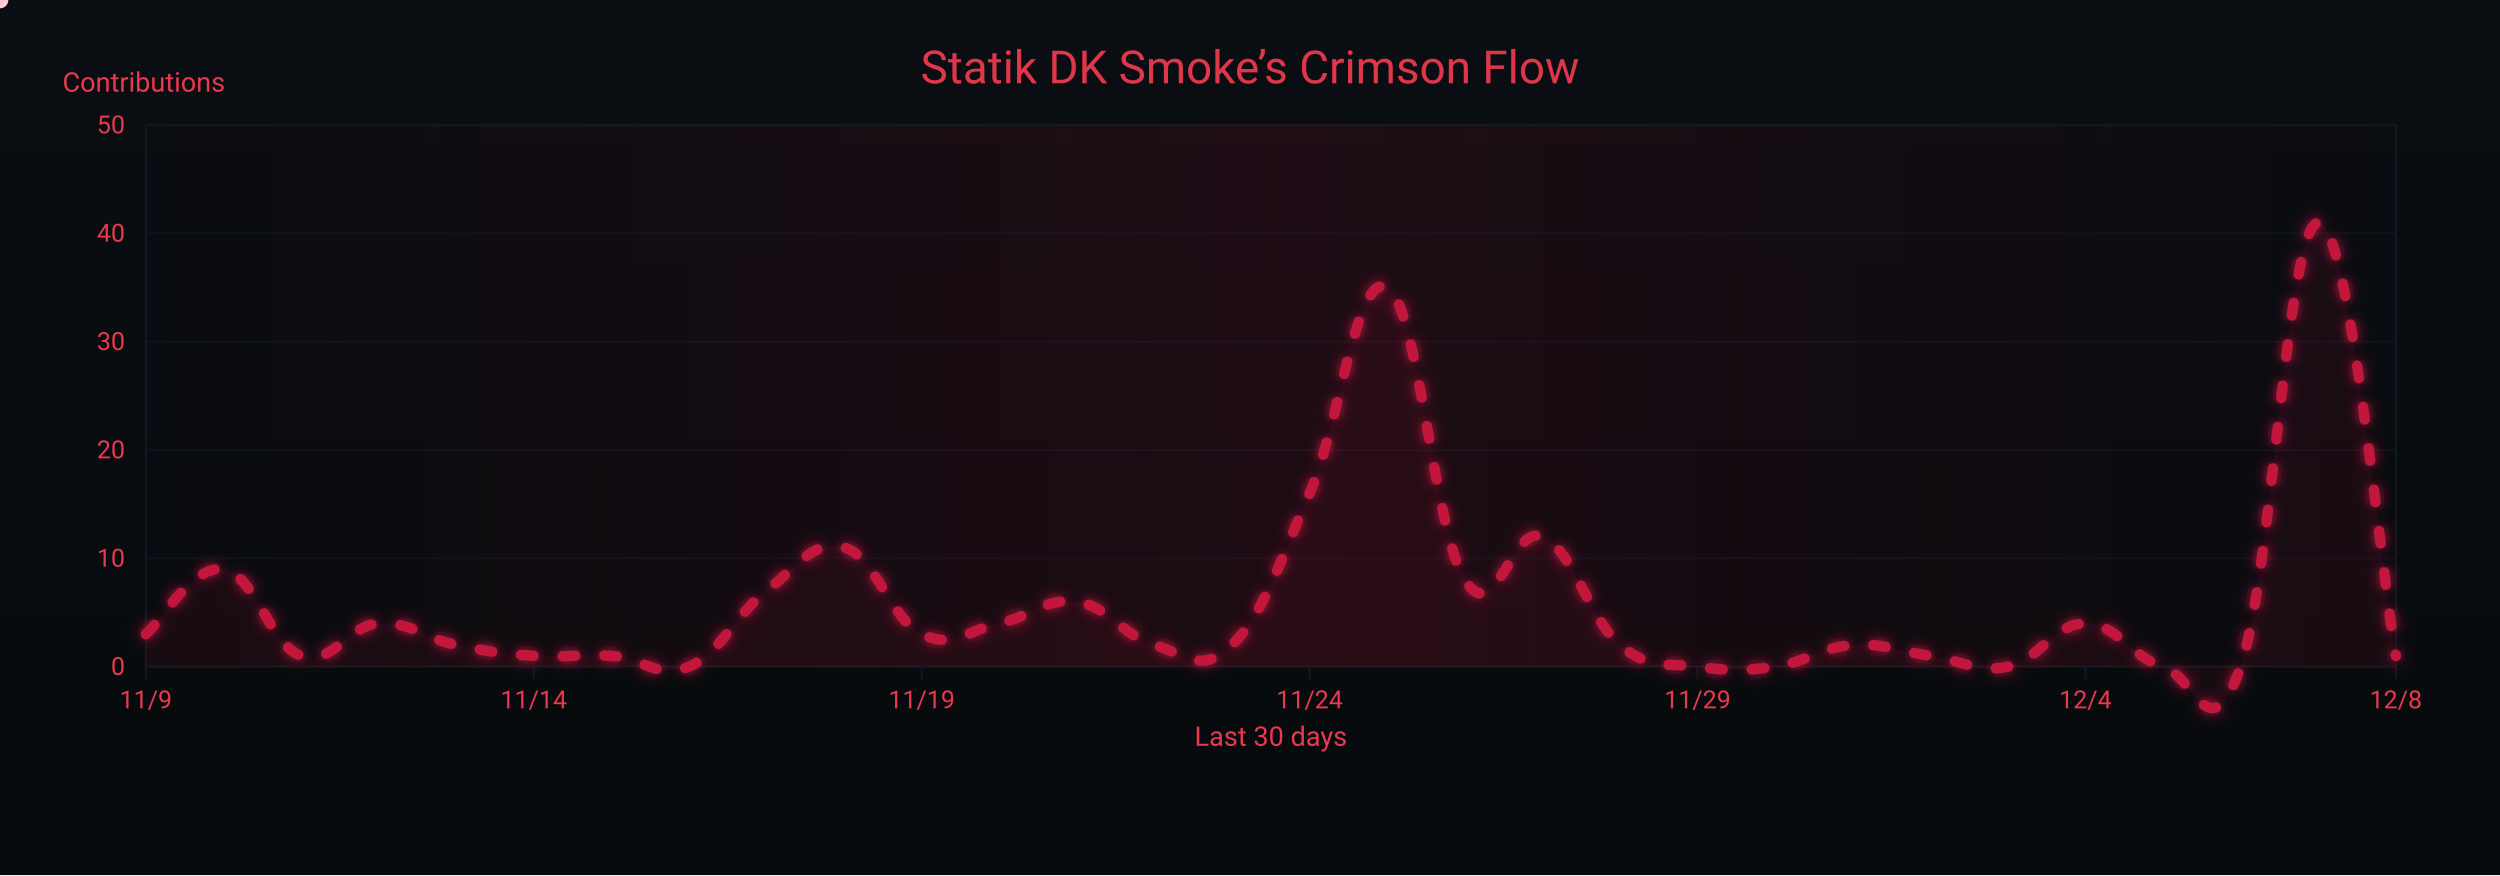
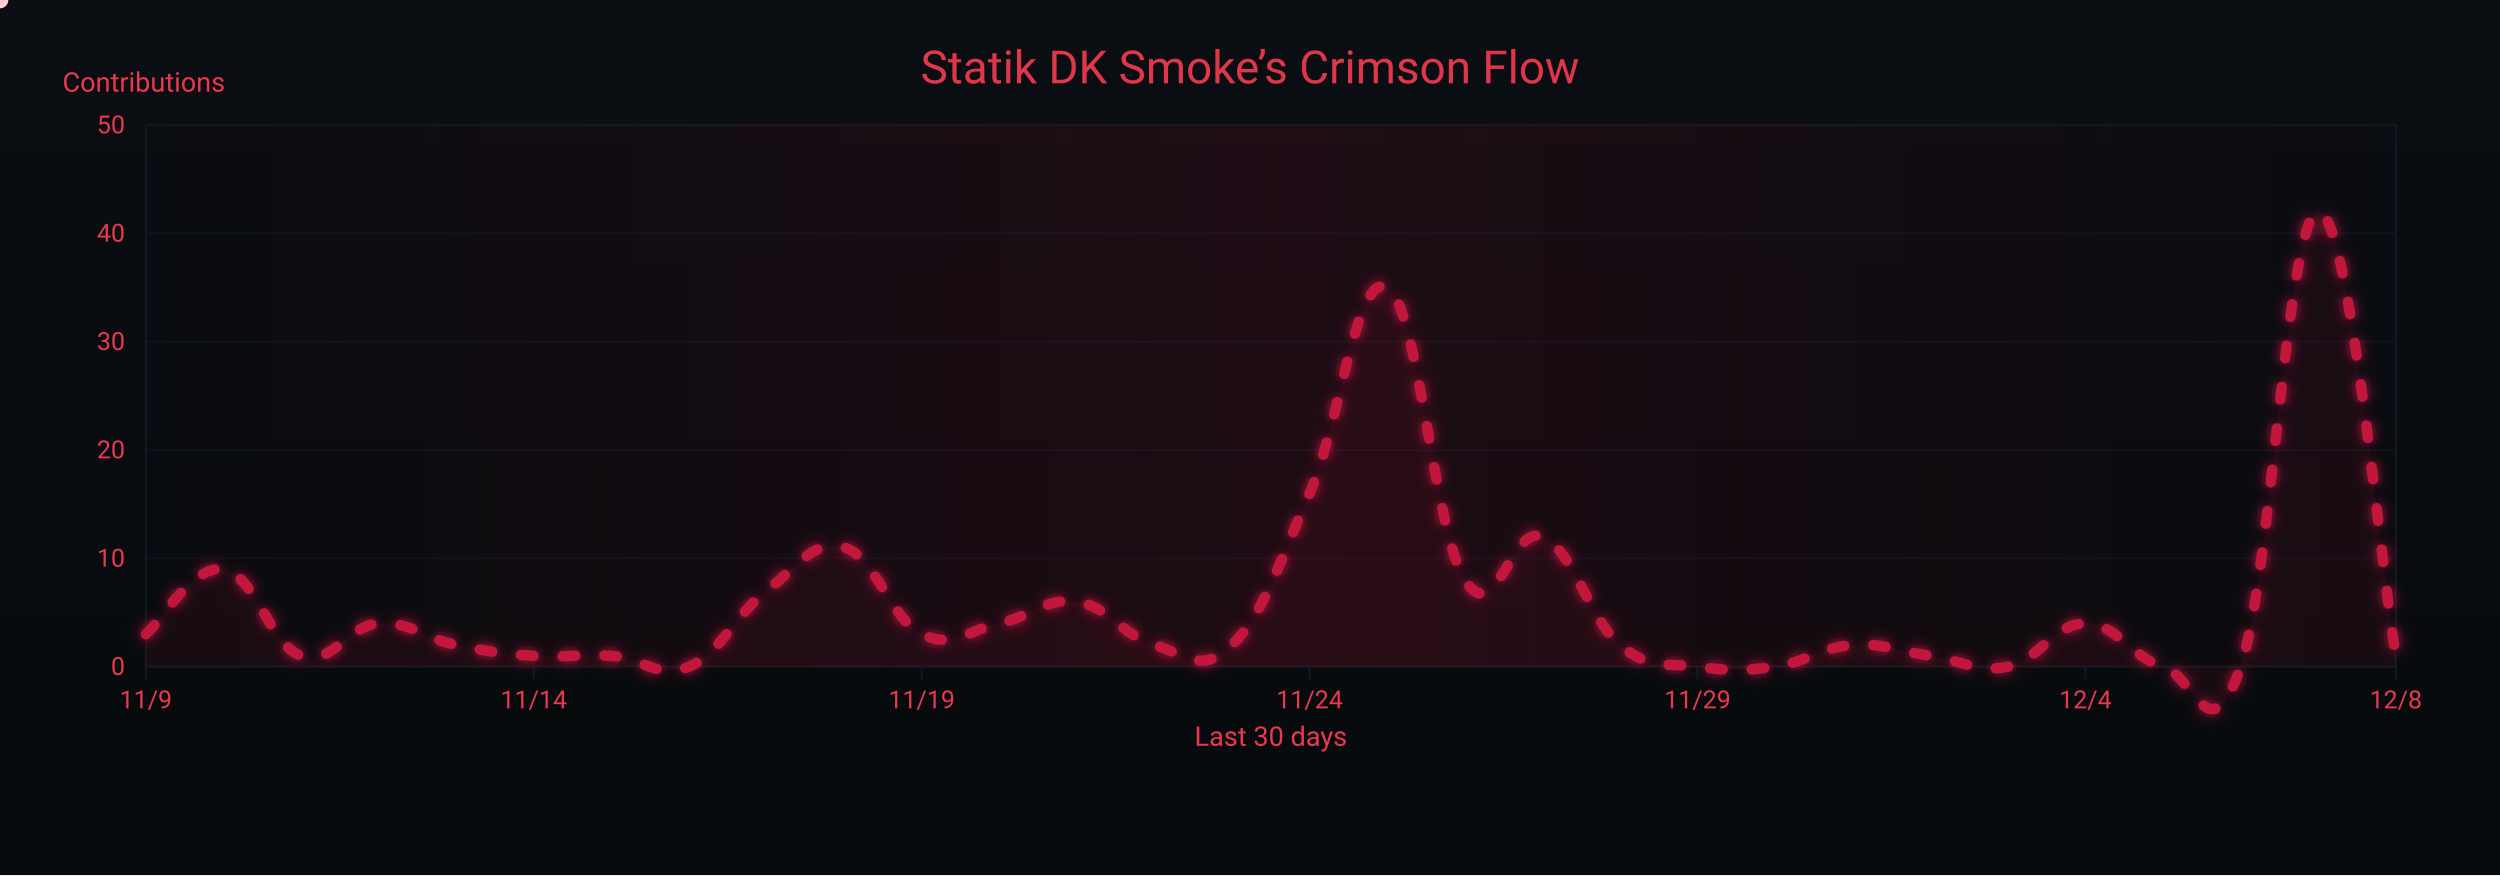
<svg xmlns="http://www.w3.org/2000/svg" width="1200" height="420" viewBox="0 0 1200 420" role="img" aria-label="Crimson Flow Graph">
  <defs>
    <linearGradient id="bgGrad" x1="0" y1="0" x2="0" y2="1">
      <stop offset="0%" stop-color="#0a0d12" />
      <stop offset="100%" stop-color="#070a0d" />
    </linearGradient>
    <filter id="glow">
      <feGaussianBlur stdDeviation="3" result="b1" />
      <feMerge>
        <feMergeNode in="b1" />
        <feMergeNode in="SourceGraphic" />
      </feMerge>
    </filter>
    <linearGradient id="sheen" x1="0" y1="0" x2="1" y2="0">
      <stop offset="0%" stop-color="#9b0e2a" stop-opacity="0" />
      <stop offset="50%" stop-color="#9b0e2a" stop-opacity=".14" />
      <stop offset="100%" stop-color="#9b0e2a" stop-opacity="0" />
      <animateTransform attributeName="gradientTransform" type="translate" from="-1 0" to="1 0" dur="9s" repeatCount="indefinite" />
    </linearGradient>
  </defs>
  <rect width="1200" height="420" fill="url(#bgGrad)" />
  <rect x="70" y="60" width="1080" height="260" fill="none" stroke="#121821" stroke-width="1" />
  <g font-family="ui-sans-serif,system-ui,-apple-system,Segoe UI,Roboto,Ubuntu,Arial" font-size="12">
    <path d="M70,320.0 H1150" stroke="#121821" stroke-width="1" opacity="0.6" />
    <text x="60" y="324.0" text-anchor="end" fill="#ea384c">0</text>
    <path d="M70,268.0 H1150" stroke="#121821" stroke-width="1" opacity="0.6" />
    <text x="60" y="272.0" text-anchor="end" fill="#ea384c">10</text>
    <path d="M70,216.0 H1150" stroke="#121821" stroke-width="1" opacity="0.6" />
    <text x="60" y="220.0" text-anchor="end" fill="#ea384c">20</text>
    <path d="M70,164.0 H1150" stroke="#121821" stroke-width="1" opacity="0.6" />
    <text x="60" y="168.0" text-anchor="end" fill="#ea384c">30</text>
    <path d="M70,112.0 H1150" stroke="#121821" stroke-width="1" opacity="0.6" />
    <text x="60" y="116.0" text-anchor="end" fill="#ea384c">40</text>
    <path d="M70,60.0 H1150" stroke="#121821" stroke-width="1" opacity="0.6" />
    <text x="60" y="64.0" text-anchor="end" fill="#ea384c">50</text>
    <text x="30" y="44" fill="#ea384c" font-size="13">Contributions</text>
  </g>
  <g font-family="ui-sans-serif,system-ui,-apple-system,Segoe UI,Roboto,Ubuntu,Arial" font-size="12">
    <path d="M70.0,320 V326" stroke="#121821" stroke-width="1" />
    <text x="70.0" y="340" text-anchor="middle" fill="#ea384c">11/9</text>
    <path d="M256.2,320 V326" stroke="#121821" stroke-width="1" />
    <text x="256.2" y="340" text-anchor="middle" fill="#ea384c">11/14</text>
    <path d="M442.4,320 V326" stroke="#121821" stroke-width="1" />
    <text x="442.4" y="340" text-anchor="middle" fill="#ea384c">11/19</text>
    <path d="M628.6,320 V326" stroke="#121821" stroke-width="1" />
    <text x="628.6" y="340" text-anchor="middle" fill="#ea384c">11/24</text>
    <path d="M814.8,320 V326" stroke="#121821" stroke-width="1" />
    <text x="814.8" y="340" text-anchor="middle" fill="#ea384c">11/29</text>
    <path d="M1001.0,320 V326" stroke="#121821" stroke-width="1" />
    <text x="1001.0" y="340" text-anchor="middle" fill="#ea384c">12/4</text>
    <path d="M1150.0,320 V326" stroke="#121821" stroke-width="1" />
    <text x="1150.0" y="340" text-anchor="middle" fill="#ea384c">12/8</text>
    <text x="610" y="358" text-anchor="middle" fill="#ea384c" font-size="13">Last 30 days</text>
  </g>
  <rect x="70" y="60" width="1080" height="260" fill="url(#sheen)" />
  <text x="600" y="40" text-anchor="middle" font-family="ui-sans-serif,system-ui,-apple-system,Segoe UI,Roboto,Ubuntu,Arial" font-size="22" fill="#ea384c" opacity=".95">Statik DK Smoke’s Crimson Flow</text>
-   <path d="M70.0,304.4 C77.4,298.2 92.3,271.1 107.2,273.2 C122.1,275.3 129.6,309.6 144.5,314.8 C159.4,320.0 166.8,300.2 181.7,299.2 C196.6,298.2 204.1,306.5 219.0,309.6 C233.9,312.7 241.3,313.8 256.2,314.8 C271.1,315.8 278.6,313.8 293.4,314.8 C308.3,315.8 315.8,326.2 330.7,320.0 C345.6,313.8 353.0,295.0 367.9,283.6 C382.8,272.2 390.3,258.6 405.2,262.8 C420.1,267.0 427.5,297.1 442.4,304.4 C457.3,311.7 464.8,302.3 479.7,299.2 C494.6,296.1 502.0,286.7 516.9,288.8 C531.8,290.9 539.2,305.4 554.1,309.6 C569.0,313.8 576.5,324.2 591.4,309.6 C606.3,295.0 613.7,271.1 628.6,236.8 C643.5,202.5 651.0,129.7 665.9,138.0 C680.8,146.3 688.2,254.5 703.1,278.4 C718.0,302.3 725.4,251.4 740.3,257.6 C755.2,263.8 762.7,297.1 777.6,309.6 C792.5,322.1 799.9,317.9 814.8,320.0 C829.7,322.1 837.2,322.1 852.1,320.0 C867.0,317.9 874.4,310.6 889.3,309.6 C904.2,308.6 911.7,312.7 926.6,314.8 C941.4,316.9 948.9,323.1 963.8,320.0 C978.7,316.9 986.1,299.2 1001.0,299.2 C1015.9,299.2 1023.4,315.8 1038.3,320.0 C1053.2,324.2 1060.6,362.6 1075.5,320.0 C1090.4,277.4 1097.9,107.8 1112.8,106.8 C1127.7,105.8 1142.6,273.2 1150.0,314.8 L 1150,320 L 70,320 Z" fill="#7a0f26" opacity=".13">
+   <path d="M70.0,304.4 C77.4,298.2 92.3,271.1 107.2,273.2 C122.1,275.3 129.6,309.6 144.5,314.8 C159.4,320.0 166.8,300.2 181.7,299.2 C196.6,298.2 204.1,306.5 219.0,309.6 C233.9,312.7 241.3,313.8 256.2,314.8 C271.1,315.8 278.6,313.8 293.4,314.8 C308.3,315.8 315.8,326.2 330.7,320.0 C345.6,313.8 353.0,295.0 367.9,283.6 C382.8,272.2 390.3,258.6 405.2,262.8 C420.1,267.0 427.5,297.1 442.4,304.4 C457.3,311.7 464.8,302.3 479.7,299.2 C494.6,296.1 502.0,286.7 516.9,288.8 C531.8,290.9 539.2,305.4 554.1,309.6 C569.0,313.8 576.5,324.2 591.4,309.6 C606.3,295.0 613.7,271.1 628.6,236.8 C643.5,202.5 651.0,129.7 665.9,138.0 C680.8,146.3 688.2,254.5 703.1,278.4 C718.0,302.3 725.4,251.4 740.3,257.6 C755.2,263.8 762.7,297.1 777.6,309.6 C792.5,322.1 799.9,317.9 814.8,320.0 C829.7,322.1 837.2,322.1 852.1,320.0 C867.0,317.9 874.4,310.6 889.3,309.6 C904.2,308.6 911.7,312.7 926.6,314.8 C941.4,316.9 948.9,323.1 963.8,320.0 C978.7,316.9 986.1,299.2 1001.0,299.2 C1015.9,299.2 1023.4,315.8 1038.3,320.0 C1053.2,324.2 1060.6,363.7 1075.5,320.0 C1090.4,276.3 1097.9,102.6 1112.8,101.6 C1127.7,100.6 1142.6,272.2 1150.0,314.8 L 1150,320 L 70,320 Z" fill="#7a0f26" opacity=".13">
    <animate attributeName="opacity" values=".10;.17;.10" dur="6s" repeatCount="indefinite" />
  </path>
-   <path id="curve" d="M70.0,304.4 C77.4,298.2 92.3,271.1 107.2,273.2 C122.1,275.3 129.6,309.6 144.5,314.8 C159.4,320.0 166.8,300.2 181.7,299.2 C196.6,298.2 204.1,306.5 219.0,309.6 C233.9,312.7 241.3,313.8 256.2,314.8 C271.1,315.8 278.6,313.8 293.4,314.8 C308.3,315.8 315.8,326.2 330.7,320.0 C345.6,313.8 353.0,295.0 367.9,283.6 C382.8,272.2 390.3,258.6 405.2,262.8 C420.1,267.0 427.5,297.1 442.4,304.4 C457.3,311.7 464.8,302.3 479.7,299.2 C494.6,296.1 502.0,286.7 516.9,288.8 C531.8,290.9 539.2,305.4 554.1,309.6 C569.0,313.8 576.5,324.2 591.4,309.6 C606.3,295.0 613.7,271.1 628.6,236.8 C643.5,202.5 651.0,129.7 665.9,138.0 C680.8,146.3 688.2,254.5 703.1,278.4 C718.0,302.3 725.4,251.4 740.3,257.6 C755.2,263.8 762.7,297.1 777.6,309.6 C792.5,322.1 799.9,317.9 814.8,320.0 C829.7,322.1 837.2,322.1 852.1,320.0 C867.0,317.9 874.4,310.6 889.3,309.6 C904.2,308.6 911.7,312.7 926.6,314.8 C941.4,316.9 948.9,323.1 963.8,320.0 C978.7,316.9 986.1,299.2 1001.0,299.2 C1015.9,299.2 1023.4,315.8 1038.3,320.0 C1053.2,324.2 1060.6,362.6 1075.5,320.0 C1090.4,277.4 1097.9,107.8 1112.8,106.8 C1127.7,105.8 1142.6,273.2 1150.0,314.8" fill="none" stroke="#c3193d" stroke-width="5" stroke-linecap="round" stroke-linejoin="round" stroke-dasharray="6 14" filter="url(#glow)">
+   <path id="curve" d="M70.0,304.4 C77.4,298.2 92.3,271.1 107.2,273.2 C122.1,275.3 129.6,309.6 144.5,314.8 C159.4,320.0 166.8,300.2 181.7,299.2 C196.6,298.2 204.1,306.5 219.0,309.6 C233.9,312.7 241.3,313.8 256.2,314.8 C271.1,315.8 278.6,313.8 293.4,314.8 C308.3,315.8 315.8,326.2 330.7,320.0 C345.6,313.8 353.0,295.0 367.9,283.6 C382.8,272.2 390.3,258.6 405.2,262.8 C420.1,267.0 427.5,297.1 442.4,304.4 C457.3,311.7 464.8,302.3 479.7,299.2 C494.6,296.1 502.0,286.7 516.9,288.8 C531.8,290.9 539.2,305.4 554.1,309.6 C569.0,313.8 576.5,324.2 591.4,309.6 C606.3,295.0 613.7,271.1 628.6,236.8 C643.5,202.5 651.0,129.7 665.9,138.0 C680.8,146.3 688.2,254.5 703.1,278.4 C718.0,302.3 725.4,251.4 740.3,257.6 C755.2,263.8 762.7,297.1 777.6,309.6 C792.5,322.1 799.9,317.9 814.8,320.0 C829.7,322.1 837.2,322.1 852.1,320.0 C867.0,317.9 874.4,310.6 889.3,309.6 C904.2,308.6 911.7,312.7 926.6,314.8 C941.4,316.9 948.9,323.1 963.8,320.0 C978.7,316.9 986.1,299.2 1001.0,299.2 C1015.9,299.2 1023.4,315.8 1038.3,320.0 C1053.2,324.2 1060.6,363.7 1075.5,320.0 C1090.4,276.3 1097.9,102.6 1112.8,101.6 C1127.7,100.6 1142.6,272.2 1150.0,314.8" fill="none" stroke="#c3193d" stroke-width="5" stroke-linecap="round" stroke-linejoin="round" stroke-dasharray="6 14" filter="url(#glow)">
    <animate attributeName="stroke-dashoffset" values="0;-220" dur="4.8s" repeatCount="indefinite" />
  </path>
  <g fill="#ffd1db">
    <circle r="4">
      <animateMotion dur="7s" rotate="auto" repeatCount="indefinite">
        <mpath href="#curve" />
      </animateMotion>
      <animate attributeName="opacity" values="1;.3;1" dur="2.2s" repeatCount="indefinite" />
    </circle>
    <circle r="3" fill="#ffffff">
      <animateMotion dur="8.2s" begin="1s" rotate="auto" repeatCount="indefinite">
        <mpath href="#curve" />
      </animateMotion>
      <animate attributeName="opacity" values=".7;.2;.7" dur="2.4s" repeatCount="indefinite" />
    </circle>
    <circle r="3" fill="#ffc7d3">
      <animateMotion dur="6s" begin="2s" rotate="auto" repeatCount="indefinite">
        <mpath href="#curve" />
      </animateMotion>
      <animate attributeName="opacity" values=".8;.3;.8" dur="2s" repeatCount="indefinite" />
    </circle>
  </g>
</svg>
